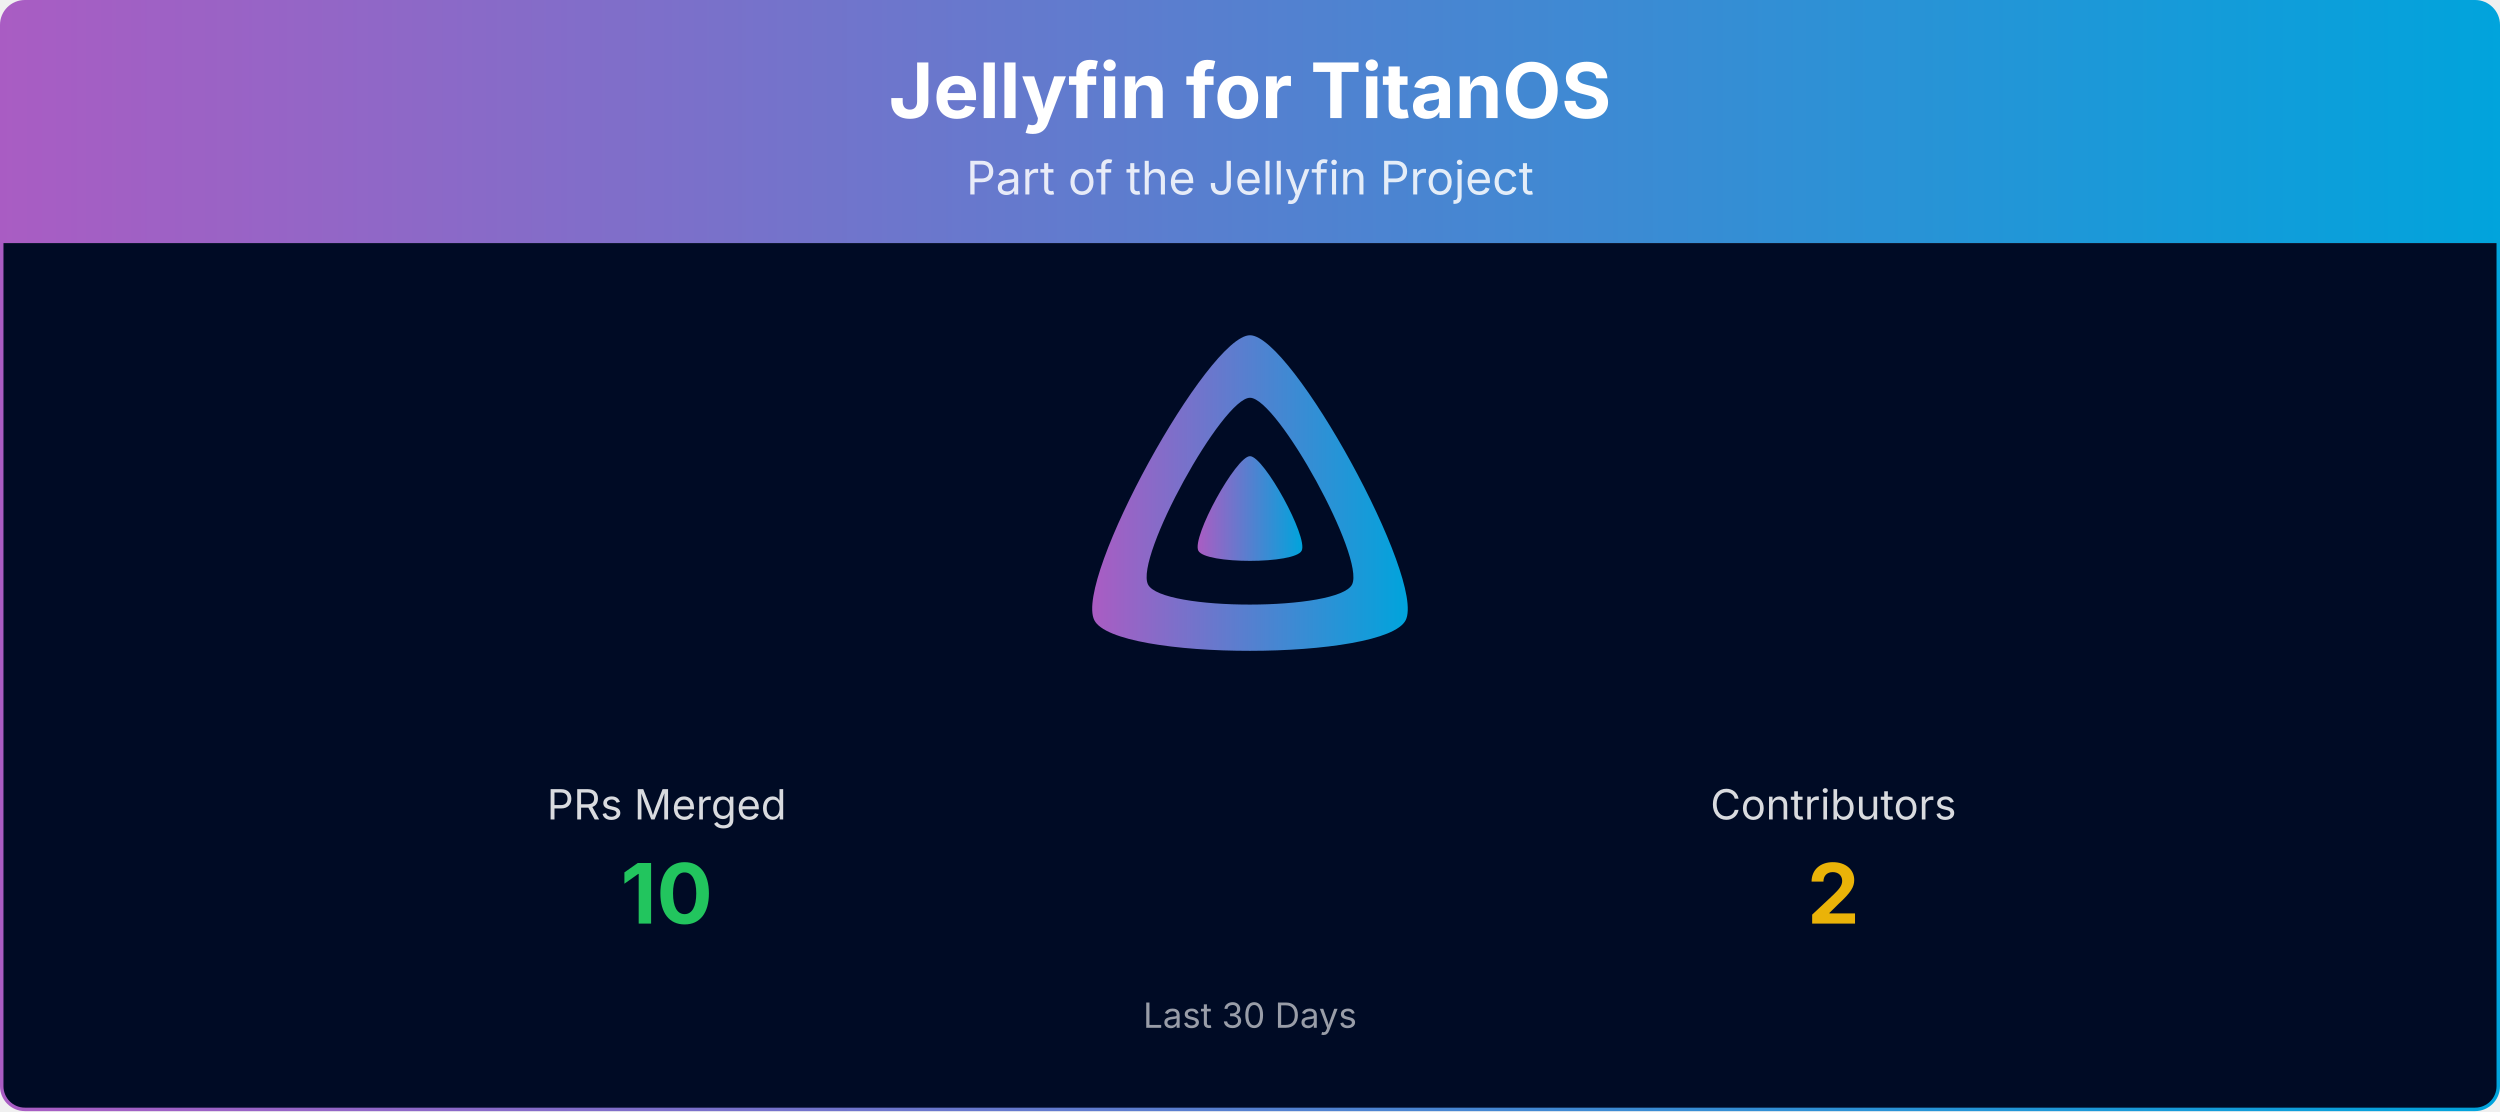
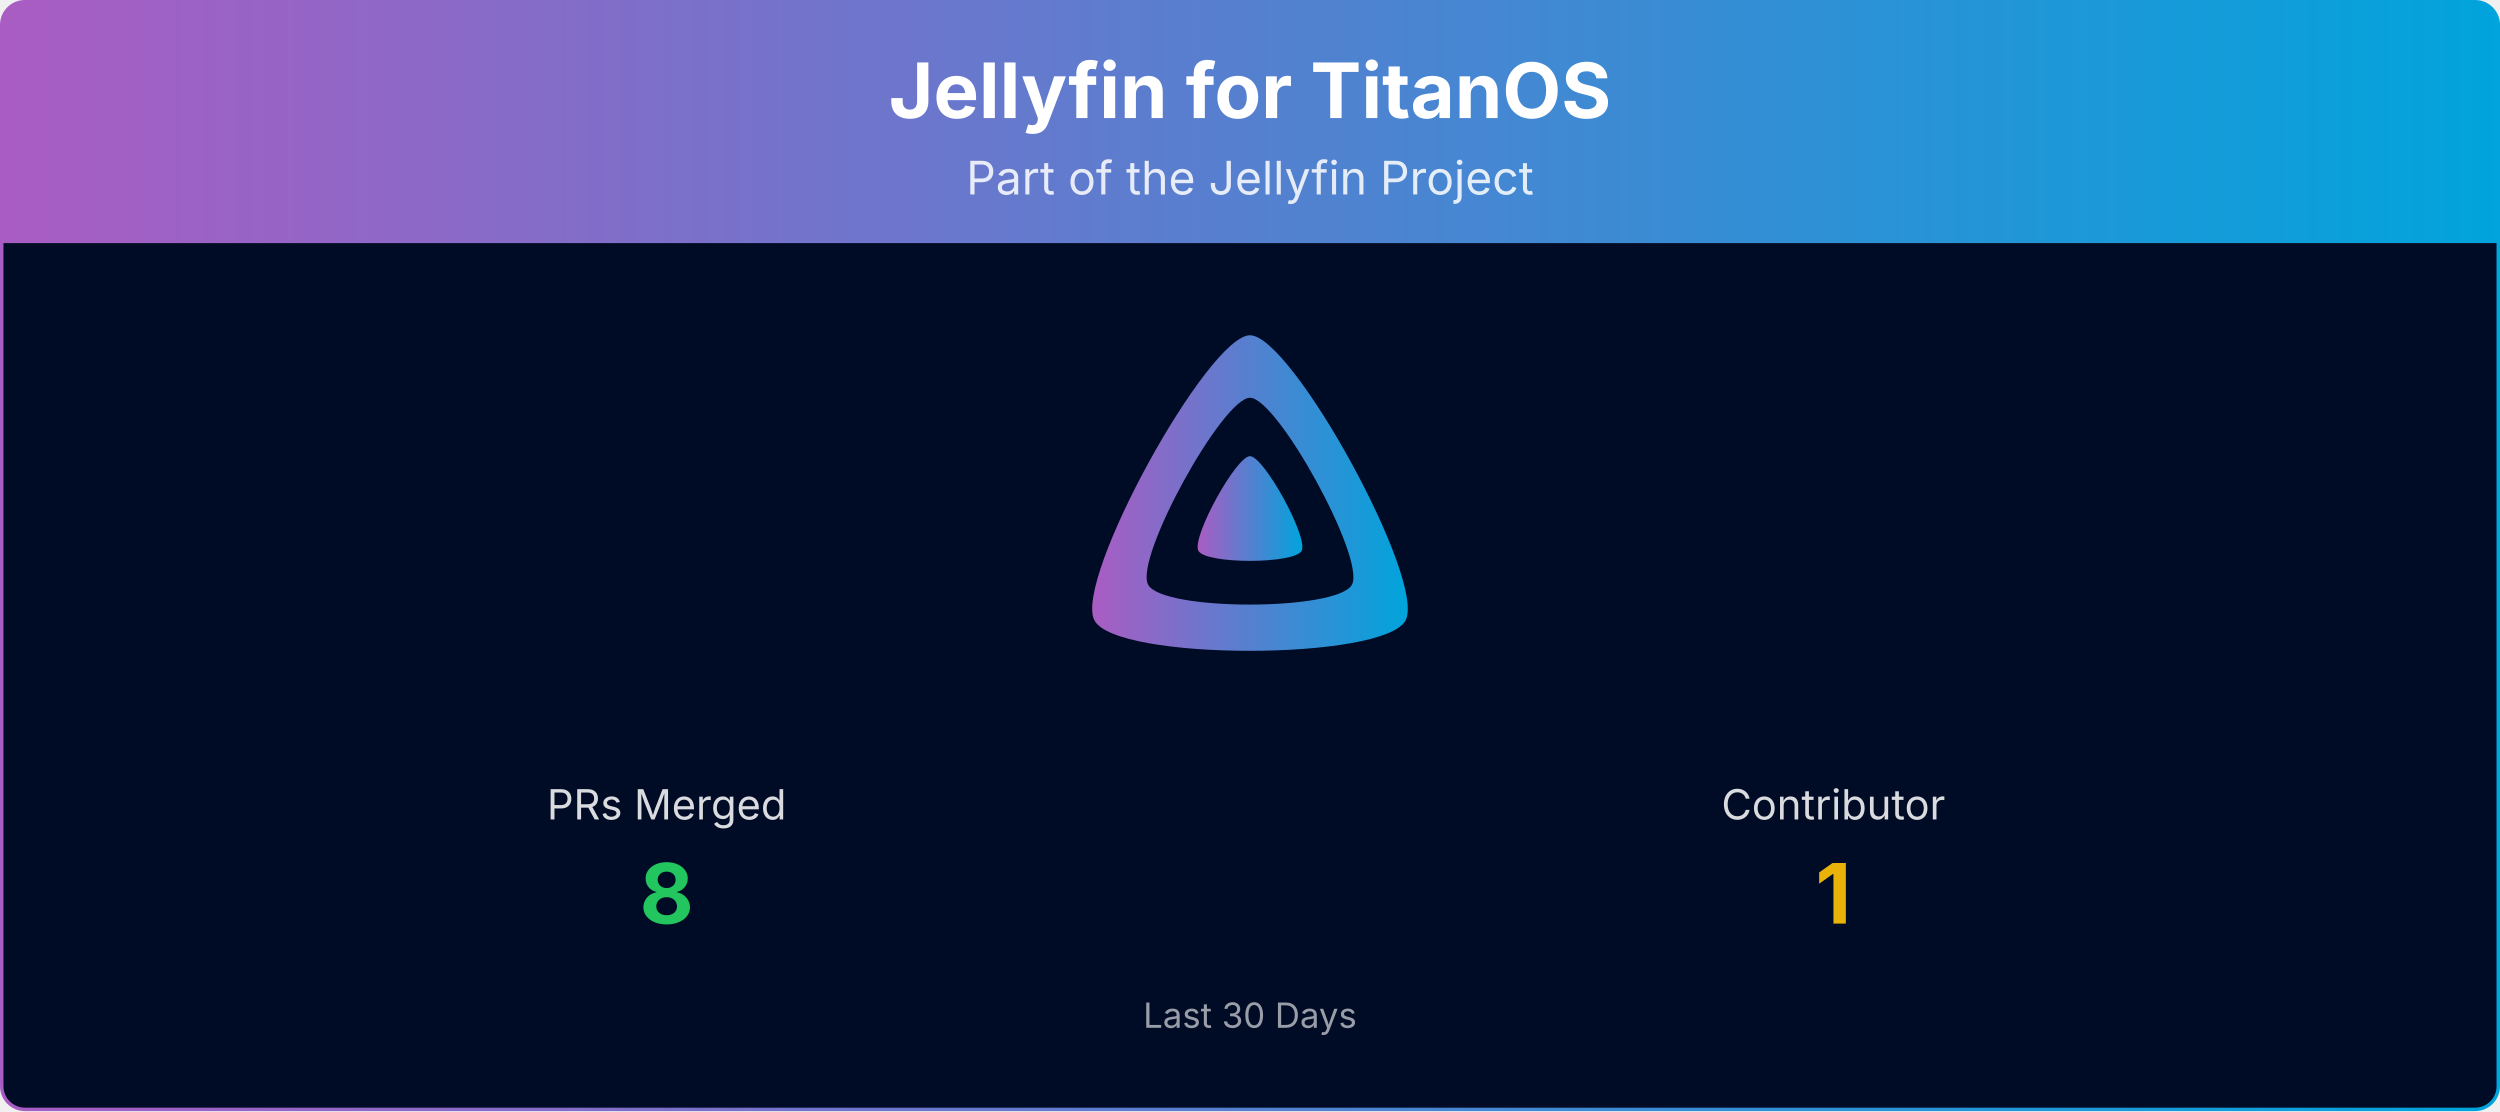
<svg xmlns="http://www.w3.org/2000/svg" viewBox="0 0 1080 480" width="100%" role="img" aria-label="Jellyfin for TitanOS">
  <defs>
    <linearGradient id="banner-jellyfin-titanos-grad" x1="0" y1="0" x2="1" y2="0">
      <stop offset="0%" stop-color="#AA5CC3" />
      <stop offset="100%" stop-color="#00A4DC" />
    </linearGradient>
    <clipPath id="banner-jellyfin-titanos-grad-clip">
      <rect x="0.75" y="0.75" width="1078.5" height="478.5" rx="10" ry="10" />
    </clipPath>
  </defs>
  <g clip-path="url(#banner-jellyfin-titanos-grad-clip)">
    <path d="M0.75,10.75 A10.0,10.0 0 0 1 10.75,0.75 L1069.25,0.75 A10.0,10.0 0 0 1 1079.25,10.75 L1079.25,105.00 L0.75,105.00 Z" fill="url(#banner-jellyfin-titanos-grad)" />
    <text x="540.0" y="51" text-anchor="middle" font-size="33" font-weight="700" font-family="Plus Jakarta Sans, system-ui, -apple-system, Segoe UI, sans-serif" fill="#ffffff">Jellyfin for TitanOS</text>
    <text x="540.0" y="84" text-anchor="middle" font-size="20" font-family="Plus Jakarta Sans, system-ui, -apple-system, Segoe UI, sans-serif" fill="#ffffff" opacity="0.85">Part of the Jellyfin Project</text>
    <rect x="0.75" y="105" width="1078.5" height="374.25" fill="#000b25" />
    <g transform="translate(465.00,138.00) scale(0.29297)">
      <path fill="url(#banner-jellyfin-titanos-grad)" fill-rule="evenodd" d="M256,23.3c-61.6,0-259.8,359.4-229.6,420.1s429.3,60,459.2,0S317.6,23.3,256,23.3zM406.5,390.8c-19.6,39.3-281.1,39.8-300.9,0s110.1-275.3,150.4-275.3S426.1,351.4,406.5,390.8z" />
      <path fill="url(#banner-jellyfin-titanos-grad)" d="M256,201.6c-20.4,0-86.2,119.3-76.2,139.4s142.5,19.9,152.4,0S276.5,201.6,256,201.6z" />
    </g>
    <text x="288.0" y="354.0" text-anchor="middle" font-size="18" font-family="Plus Jakarta Sans, system-ui, -apple-system, Segoe UI, sans-serif" fill="#ffffff" opacity="0.85">PRs Merged</text>
-     <text x="288.0" y="399.0" text-anchor="middle" font-size="36" font-weight="700" font-family="Plus Jakarta Sans, system-ui, -apple-system, Segoe UI, sans-serif" fill="#22c55e">10</text>
-     <text x="792.0" y="354.0" text-anchor="middle" font-size="18" font-family="Plus Jakarta Sans, system-ui, -apple-system, Segoe UI, sans-serif" fill="#ffffff" opacity="0.85">Contributors</text>
-     <text x="792.0" y="399.0" text-anchor="middle" font-size="36" font-weight="700" font-family="Plus Jakarta Sans, system-ui, -apple-system, Segoe UI, sans-serif" fill="#eab308">2</text>
+     <text x="288.0" y="399.0" text-anchor="middle" font-size="36" font-weight="700" font-family="Plus Jakarta Sans, system-ui, -apple-system, Segoe UI, sans-serif" fill="#22c55e">8</text>
+     <text x="792.0" y="354.0" text-anchor="middle" font-size="18" font-family="Plus Jakarta Sans, system-ui, -apple-system, Segoe UI, sans-serif" fill="#ffffff" opacity="0.85">Contributor</text>
+     <text x="792.0" y="399.0" text-anchor="middle" font-size="36" font-weight="700" font-family="Plus Jakarta Sans, system-ui, -apple-system, Segoe UI, sans-serif" fill="#eab308">1</text>
    <text x="540.0" y="444.0" text-anchor="middle" font-size="15" font-family="Plus Jakarta Sans, system-ui, -apple-system, Segoe UI, sans-serif" fill="#ffffff" opacity="0.6">Last 30 Days</text>
  </g>
  <rect x="0.75" y="0.75" width="1078.5" height="478.5" rx="10" ry="10" fill="none" stroke="url(#banner-jellyfin-titanos-grad)" stroke-width="1.5" />
</svg>
